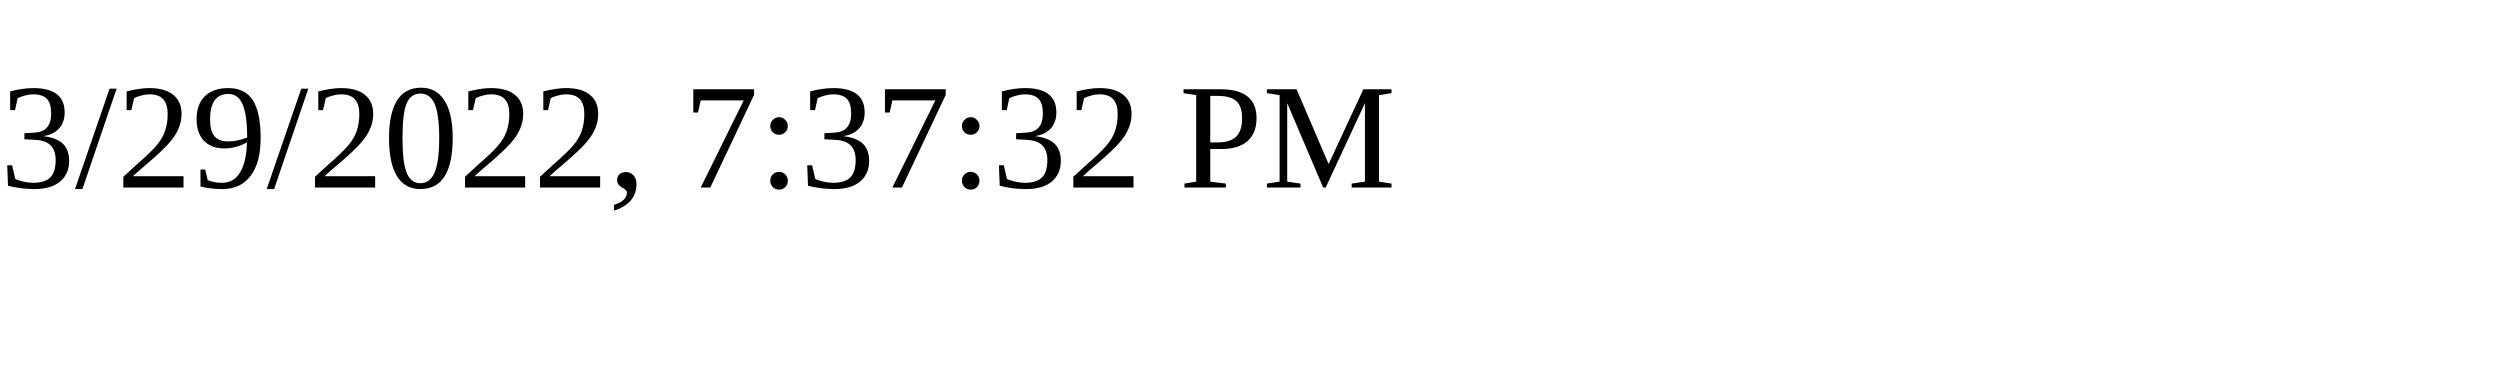
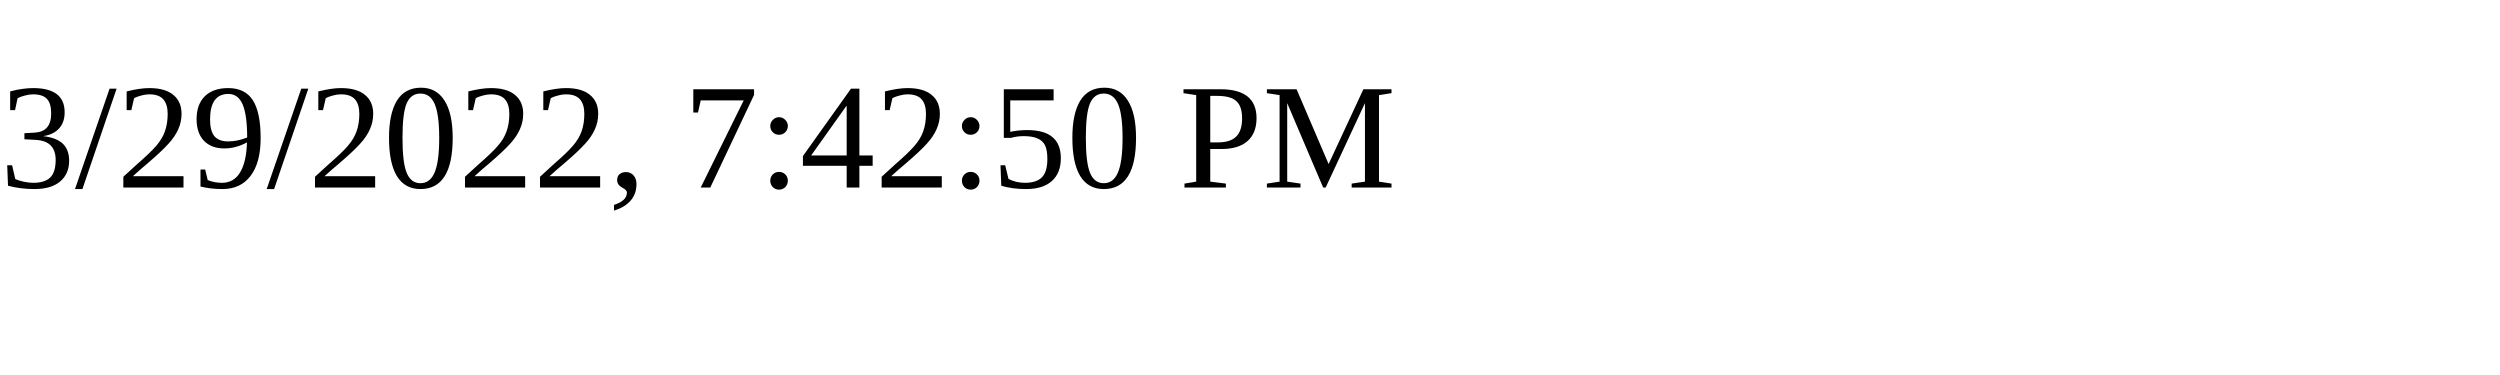
<svg xmlns="http://www.w3.org/2000/svg" height="30" width="200">
-   <text x="0" y="15">3/29/2022, 7:37:32 PM</text>
+   <text x="0" y="15">3/29/2022, 7:42:50 PM</text>
</svg>
